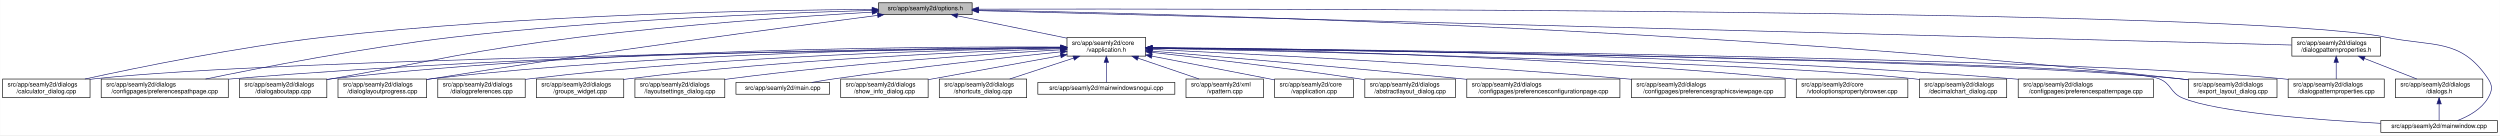
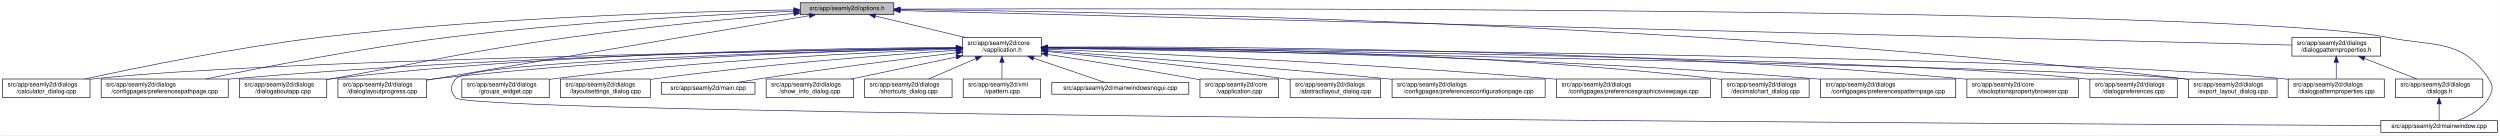
- <svg xmlns="http://www.w3.org/2000/svg" xmlns:xlink="http://www.w3.org/1999/xlink" width="4033pt" height="218pt" viewBox="0.00 0.00 4032.50 218.00">
+ <svg xmlns="http://www.w3.org/2000/svg" xmlns:xlink="http://www.w3.org/1999/xlink" width="4034pt" height="218pt" viewBox="0.00 0.00 4033.50 218.00">
  <g id="graph0" class="graph" transform="scale(1 1) rotate(0) translate(4 214)">
-     <polygon fill="white" stroke="transparent" points="-4,4 -4,-214 4028.5,-214 4028.5,4 -4,4" />
+     <polygon fill="white" stroke="transparent" points="-4,4 -4,-214 4029.5,-214 4029.5,4 -4,4" />
    <g id="node1" class="node">
      <g id="a_node1">
        <a xlink:title=" ">
-           <polygon fill="#bfbfbf" stroke="black" points="1413,-190.5 1413,-209.5 1564,-209.5 1564,-190.5 1413,-190.5" />
-           <text text-anchor="middle" x="1488.5" y="-197.5" font-family="Helvetica,sans-Serif" font-size="10.00">src/app/seamly2d/options.h</text>
+           <polygon fill="#bfbfbf" stroke="black" points="1287,-190.5 1287,-209.5 1438,-209.5 1438,-190.5 1287,-190.5" />
+           <text text-anchor="middle" x="1362.5" y="-197.5" font-family="Helvetica,sans-Serif" font-size="10.00">src/app/seamly2d/options.h</text>
        </a>
      </g>
    </g>
    <g id="node2" class="node">
      <g id="a_node2">
        <a xlink:href="../../d9/d02/vapplication_8h.html" target="_top" xlink:title=" ">
-           <polygon fill="white" stroke="black" points="1717,-123.5 1717,-153.5 1844,-153.5 1844,-123.5 1717,-123.5" />
-           <text text-anchor="start" x="1725" y="-141.5" font-family="Helvetica,sans-Serif" font-size="10.00">src/app/seamly2d/core</text>
-           <text text-anchor="middle" x="1780.5" y="-130.5" font-family="Helvetica,sans-Serif" font-size="10.00">/vapplication.h</text>
+           <polygon fill="white" stroke="black" points="1549,-123.5 1549,-153.5 1676,-153.5 1676,-123.5 1549,-123.5" />
+           <text text-anchor="start" x="1557" y="-141.5" font-family="Helvetica,sans-Serif" font-size="10.00">src/app/seamly2d/core</text>
+           <text text-anchor="middle" x="1612.5" y="-130.5" font-family="Helvetica,sans-Serif" font-size="10.00">/vapplication.h</text>
        </a>
      </g>
    </g>
    <g id="edge1" class="edge">
-       <path fill="none" stroke="midnightblue" d="M1540.16,-188.47C1589.51,-178.42 1664,-163.24 1716.96,-152.45" />
-       <polygon fill="midnightblue" stroke="midnightblue" points="1539.44,-185.05 1530.34,-190.48 1540.83,-191.91 1539.44,-185.05" />
+       <path fill="none" stroke="midnightblue" d="M1408.27,-188.11C1449.11,-178.39 1509.16,-164.1 1553.58,-153.52" />
+       <polygon fill="midnightblue" stroke="midnightblue" points="1407.24,-184.75 1398.32,-190.48 1408.86,-191.56 1407.24,-184.75" />
    </g>
    <g id="node5" class="node">
      <g id="a_node5">
        <a xlink:href="../../d7/dfa/calculator__dialog_8cpp.html" target="_top" xlink:title=" ">
          <polygon fill="white" stroke="black" points="0,-56.5 0,-86.5 141,-86.5 141,-56.5 0,-56.5" />
          <text text-anchor="start" x="8" y="-74.5" font-family="Helvetica,sans-Serif" font-size="10.00">src/app/seamly2d/dialogs</text>
          <text text-anchor="middle" x="70.5" y="-63.5" font-family="Helvetica,sans-Serif" font-size="10.00">/calculator_dialog.cpp</text>
        </a>
      </g>
    </g>
    <g id="edge24" class="edge">
-       <path fill="none" stroke="midnightblue" d="M1402.65,-198.85C1233.1,-197.71 843.53,-190.88 518.5,-154 379.66,-138.25 218.98,-105.4 132.8,-86.57" />
-       <polygon fill="midnightblue" stroke="midnightblue" points="1402.74,-202.35 1412.76,-198.91 1402.79,-195.35 1402.74,-202.35" />
+       <path fill="none" stroke="midnightblue" d="M1276.48,-198.08C1122.95,-195.63 791.81,-186.67 514.5,-154 377.13,-137.81 218.12,-105.21 132.62,-86.52" />
+       <polygon fill="midnightblue" stroke="midnightblue" points="1276.73,-201.59 1286.78,-198.24 1276.84,-194.59 1276.73,-201.59" />
    </g>
    <g id="node7" class="node">
      <g id="a_node7">
        <a xlink:href="../../dc/d20/preferencespathpage_8cpp.html" target="_top" xlink:title=" ">
          <polygon fill="white" stroke="black" points="159,-56.5 159,-86.5 364,-86.5 364,-56.5 159,-56.5" />
          <text text-anchor="start" x="167" y="-74.5" font-family="Helvetica,sans-Serif" font-size="10.00">src/app/seamly2d/dialogs</text>
          <text text-anchor="middle" x="261.5" y="-63.5" font-family="Helvetica,sans-Serif" font-size="10.00">/configpages/preferencespathpage.cpp</text>
        </a>
      </g>
    </g>
    <g id="edge25" class="edge">
-       <path fill="none" stroke="midnightblue" d="M1402.47,-197.13C1261.03,-193.33 970.65,-182.51 726.5,-154 583.22,-137.27 417.17,-105.02 327.37,-86.5" />
-       <polygon fill="midnightblue" stroke="midnightblue" points="1402.72,-200.64 1412.81,-197.4 1402.91,-193.64 1402.72,-200.64" />
+       <path fill="none" stroke="midnightblue" d="M1276.5,-195.86C1153.06,-190.71 918.69,-178.47 720.5,-154 579.73,-136.62 416.59,-104.84 327.68,-86.52" />
+       <polygon fill="midnightblue" stroke="midnightblue" points="1276.51,-199.37 1286.64,-196.28 1276.8,-192.37 1276.51,-199.37" />
    </g>
    <g id="node12" class="node">
      <g id="a_node12">
        <a xlink:href="../../dd/d64/dialogaboutapp_8cpp.html" target="_top" xlink:title=" ">
          <polygon fill="white" stroke="black" points="382,-56.5 382,-86.5 523,-86.5 523,-56.5 382,-56.5" />
          <text text-anchor="start" x="390" y="-74.5" font-family="Helvetica,sans-Serif" font-size="10.00">src/app/seamly2d/dialogs</text>
          <text text-anchor="middle" x="452.5" y="-63.5" font-family="Helvetica,sans-Serif" font-size="10.00">/dialogaboutapp.cpp</text>
        </a>
      </g>
    </g>
    <g id="edge26" class="edge">
-       <path fill="none" stroke="midnightblue" d="M1402.75,-194.41C1292.84,-187.99 1096.51,-174.74 929.5,-154 751.49,-131.89 708.16,-118.08 531.5,-87 528.75,-86.52 525.95,-86.02 523.13,-85.52" />
-       <polygon fill="midnightblue" stroke="midnightblue" points="1402.61,-197.9 1412.79,-194.99 1403.01,-190.92 1402.61,-197.9" />
+       <path fill="none" stroke="midnightblue" d="M1276.79,-192.19C1186.84,-184.61 1041.41,-171.15 916.5,-154 744.43,-130.38 702.47,-117.57 531.5,-87 528.75,-86.51 525.96,-86.01 523.13,-85.5" />
+       <polygon fill="midnightblue" stroke="midnightblue" points="1276.68,-195.69 1286.94,-193.04 1277.27,-188.72 1276.68,-195.69" />
    </g>
    <g id="node13" class="node">
      <g id="a_node13">
        <a xlink:href="../../d6/d89/dialoglayoutprogress_8cpp.html" target="_top" xlink:title=" ">
          <polygon fill="white" stroke="black" points="541,-56.5 541,-86.5 684,-86.5 684,-56.5 541,-56.5" />
          <text text-anchor="start" x="549" y="-74.5" font-family="Helvetica,sans-Serif" font-size="10.00">src/app/seamly2d/dialogs</text>
          <text text-anchor="middle" x="612.5" y="-63.5" font-family="Helvetica,sans-Serif" font-size="10.00">/dialoglayoutprogress.cpp</text>
        </a>
      </g>
    </g>
    <g id="edge27" class="edge">
-       <path fill="none" stroke="midnightblue" d="M1411.6,-189.21C1269.37,-170.87 955.72,-129.36 692.5,-87 689.71,-86.55 686.87,-86.08 684.01,-85.6" />
-       <polygon fill="midnightblue" stroke="midnightblue" points="1411.17,-192.68 1421.54,-190.49 1412.07,-185.74 1411.17,-192.68" />
-     </g>
-     <g id="node17" class="node">
-       <g id="a_node17">
+       <path fill="none" stroke="midnightblue" d="M1301.91,-188.78C1164.79,-165.65 831.2,-109.39 684.14,-84.58" />
+       <polygon fill="midnightblue" stroke="midnightblue" points="1301.39,-192.24 1311.83,-190.45 1302.55,-185.34 1301.39,-192.24" />
+     </g>
+     <g id="node16" class="node">
+       <g id="a_node16">
        <a xlink:href="../../dd/d54/export__layout__dialog_8cpp.html" target="_top" xlink:title=" ">
-           <polygon fill="white" stroke="black" points="3526,-56.5 3526,-86.5 3669,-86.5 3669,-56.5 3526,-56.5" />
-           <text text-anchor="start" x="3534" y="-74.5" font-family="Helvetica,sans-Serif" font-size="10.00">src/app/seamly2d/dialogs</text>
-           <text text-anchor="middle" x="3597.5" y="-63.5" font-family="Helvetica,sans-Serif" font-size="10.00">/export_layout_dialog.cpp</text>
+           <polygon fill="white" stroke="black" points="3527,-56.5 3527,-86.5 3670,-86.5 3670,-56.5 3527,-56.5" />
+           <text text-anchor="start" x="3535" y="-74.5" font-family="Helvetica,sans-Serif" font-size="10.00">src/app/seamly2d/dialogs</text>
+           <text text-anchor="middle" x="3598.5" y="-63.5" font-family="Helvetica,sans-Serif" font-size="10.00">/export_layout_dialog.cpp</text>
        </a>
      </g>
    </g>
    <g id="edge32" class="edge">
-       <path fill="none" stroke="midnightblue" d="M1574.14,-197.68C1853.59,-192.64 2763.89,-170.46 3511.5,-87 3516.16,-86.48 3520.96,-85.87 3525.79,-85.21" />
-       <polygon fill="midnightblue" stroke="midnightblue" points="1574.01,-194.18 1564.07,-197.86 1574.13,-201.18 1574.01,-194.18" />
-     </g>
-     <g id="node23" class="node">
-       <g id="a_node23">
+       <path fill="none" stroke="midnightblue" d="M1448.29,-198.46C1739.59,-195.8 2717.3,-180.04 3518.5,-87 3521.16,-86.69 3523.87,-86.35 3526.61,-85.98" />
+       <polygon fill="midnightblue" stroke="midnightblue" points="1448.19,-194.96 1438.22,-198.55 1448.25,-201.96 1448.19,-194.96" />
+     </g>
+     <g id="node24" class="node">
+       <g id="a_node24">
        <a xlink:href="../../d8/dd9/mainwindow_8cpp.html" target="_top" xlink:title=" ">
-           <polygon fill="white" stroke="black" points="3836.5,-0.5 3836.5,-19.5 4024.5,-19.5 4024.5,-0.5 3836.5,-0.5" />
-           <text text-anchor="middle" x="3930.5" y="-7.5" font-family="Helvetica,sans-Serif" font-size="10.00">src/app/seamly2d/mainwindow.cpp</text>
+           <polygon fill="white" stroke="black" points="3837.5,-0.5 3837.5,-19.5 4025.5,-19.5 4025.5,-0.5 3837.5,-0.5" />
+           <text text-anchor="middle" x="3931.5" y="-7.5" font-family="Helvetica,sans-Serif" font-size="10.00">src/app/seamly2d/mainwindow.cpp</text>
        </a>
      </g>
    </g>
    <g id="edge33" class="edge">
-       <path fill="none" stroke="midnightblue" d="M1574.49,-199.22C1971.7,-199.97 3619.2,-200.24 3844.5,-154 3922.03,-138.09 3965.3,-152.66 4009.5,-87 4017.19,-75.57 4016.42,-67.91 4009.5,-56 3998.95,-37.85 3978.04,-26.41 3960.38,-19.61" />
-       <polygon fill="midnightblue" stroke="midnightblue" points="1574.23,-195.72 1564.22,-199.2 1574.21,-202.72 1574.23,-195.72" />
+       <path fill="none" stroke="midnightblue" d="M1448.11,-199.31C1857.76,-200.53 3607.97,-202.83 3846.5,-154 3924.04,-138.13 3967.3,-152.66 4011.5,-87 4019.19,-75.57 4018.46,-67.89 4011.5,-56 4000.8,-37.71 3979.63,-26.27 3961.75,-19.51" />
+       <polygon fill="midnightblue" stroke="midnightblue" points="1448.11,-195.81 1438.1,-199.28 1448.09,-202.81 1448.11,-195.81" />
    </g>
    <g id="node25" class="node">
      <g id="a_node25">
        <a xlink:href="../../d5/d4e/dialogpatternproperties_8h.html" target="_top" xlink:title=" ">
-           <polygon fill="white" stroke="black" points="3693,-123.5 3693,-153.5 3836,-153.5 3836,-123.5 3693,-123.5" />
-           <text text-anchor="start" x="3701" y="-141.5" font-family="Helvetica,sans-Serif" font-size="10.00">src/app/seamly2d/dialogs</text>
-           <text text-anchor="middle" x="3764.5" y="-130.5" font-family="Helvetica,sans-Serif" font-size="10.00">/dialogpatternproperties.h</text>
+           <polygon fill="white" stroke="black" points="3694,-123.5 3694,-153.5 3837,-153.5 3837,-123.5 3694,-123.5" />
+           <text text-anchor="start" x="3702" y="-141.5" font-family="Helvetica,sans-Serif" font-size="10.00">src/app/seamly2d/dialogs</text>
+           <text text-anchor="middle" x="3765.5" y="-130.5" font-family="Helvetica,sans-Serif" font-size="10.00">/dialogpatternproperties.h</text>
        </a>
      </g>
    </g>
    <g id="edge28" class="edge">
-       <path fill="none" stroke="midnightblue" d="M1574.46,-196.75C1939.35,-187.21 3356.77,-150.16 3692.78,-141.37" />
-       <polygon fill="midnightblue" stroke="midnightblue" points="1574.13,-193.26 1564.23,-197.02 1574.31,-200.26 1574.13,-193.26" />
+       <path fill="none" stroke="midnightblue" d="M1448.11,-196.88C1826.5,-187.51 3345.47,-149.9 3693.99,-141.27" />
+       <polygon fill="midnightblue" stroke="midnightblue" points="1447.96,-193.38 1438.05,-197.13 1448.13,-200.38 1447.96,-193.38" />
    </g>
    <g id="node3" class="node">
      <g id="a_node3">
        <a xlink:href="../../d3/dd8/vapplication_8cpp.html" target="_top" xlink:title=" ">
-           <polygon fill="white" stroke="black" points="2052,-56.5 2052,-86.5 2179,-86.5 2179,-56.5 2052,-56.5" />
-           <text text-anchor="start" x="2060" y="-74.5" font-family="Helvetica,sans-Serif" font-size="10.00">src/app/seamly2d/core</text>
-           <text text-anchor="middle" x="2115.5" y="-63.5" font-family="Helvetica,sans-Serif" font-size="10.00">/vapplication.cpp</text>
+           <polygon fill="white" stroke="black" points="1932,-56.5 1932,-86.5 2059,-86.5 2059,-56.5 1932,-56.5" />
+           <text text-anchor="start" x="1940" y="-74.5" font-family="Helvetica,sans-Serif" font-size="10.00">src/app/seamly2d/core</text>
+           <text text-anchor="middle" x="1995.5" y="-63.5" font-family="Helvetica,sans-Serif" font-size="10.00">/vapplication.cpp</text>
        </a>
      </g>
    </g>
    <g id="edge2" class="edge">
-       <path fill="none" stroke="midnightblue" d="M1853.95,-123.46C1906.49,-113.39 1978.86,-99.45 2042.5,-87 2045.54,-86.4 2048.66,-85.79 2051.8,-85.17" />
-       <polygon fill="midnightblue" stroke="midnightblue" points="1853.21,-120.04 1844.05,-125.36 1854.53,-126.91 1853.21,-120.04" />
+       <path fill="none" stroke="midnightblue" d="M1686.36,-126.2C1749.24,-116.41 1841.93,-101.56 1922.5,-87 1925.55,-86.45 1928.67,-85.87 1931.82,-85.28" />
+       <polygon fill="midnightblue" stroke="midnightblue" points="1685.48,-122.8 1676.14,-127.79 1686.56,-129.72 1685.48,-122.8" />
    </g>
    <g id="node4" class="node">
      <g id="a_node4">
        <a xlink:href="../../dd/db4/abstractlayout__dialog_8cpp.html" target="_top" xlink:title=" ">
-           <polygon fill="white" stroke="black" points="2197.5,-56.5 2197.5,-86.5 2343.5,-86.5 2343.5,-56.5 2197.5,-56.5" />
-           <text text-anchor="start" x="2205.5" y="-74.5" font-family="Helvetica,sans-Serif" font-size="10.00">src/app/seamly2d/dialogs</text>
-           <text text-anchor="middle" x="2270.5" y="-63.5" font-family="Helvetica,sans-Serif" font-size="10.00">/abstractlayout_dialog.cpp</text>
+           <polygon fill="white" stroke="black" points="2077.5,-56.5 2077.5,-86.5 2223.5,-86.5 2223.5,-56.5 2077.5,-56.5" />
+           <text text-anchor="start" x="2085.5" y="-74.5" font-family="Helvetica,sans-Serif" font-size="10.00">src/app/seamly2d/dialogs</text>
+           <text text-anchor="middle" x="2150.5" y="-63.5" font-family="Helvetica,sans-Serif" font-size="10.00">/abstractlayout_dialog.cpp</text>
        </a>
      </g>
    </g>
    <g id="edge3" class="edge">
-       <path fill="none" stroke="midnightblue" d="M1854.26,-129.46C1935.91,-120.3 2071.34,-104.34 2187.5,-87 2190.68,-86.52 2193.93,-86.02 2197.21,-85.51" />
-       <polygon fill="midnightblue" stroke="midnightblue" points="1853.63,-126.01 1844.08,-130.6 1854.41,-132.96 1853.63,-126.01" />
+       <path fill="none" stroke="midnightblue" d="M1686.46,-130.72C1776.63,-122.13 1933.59,-106.11 2067.5,-87 2070.69,-86.55 2073.94,-86.06 2077.22,-85.56" />
+       <polygon fill="midnightblue" stroke="midnightblue" points="1685.96,-127.25 1676.33,-131.68 1686.62,-134.22 1685.96,-127.25" />
    </g>
    <g id="edge4" class="edge">
-       <path fill="none" stroke="midnightblue" d="M1706.29,-136.69C1429.5,-133.43 457.52,-119.85 149.5,-87 146.73,-86.7 143.9,-86.37 141.06,-85.99" />
-       <polygon fill="midnightblue" stroke="midnightblue" points="1706.58,-140.19 1716.62,-136.81 1706.66,-133.19 1706.58,-140.19" />
+       <path fill="none" stroke="midnightblue" d="M1538.67,-136.39C1281.1,-132.29 423.14,-116.67 149.5,-87 146.73,-86.7 143.91,-86.36 141.06,-85.98" />
+       <polygon fill="midnightblue" stroke="midnightblue" points="1538.62,-139.89 1548.67,-136.55 1538.73,-132.89 1538.62,-139.89" />
    </g>
    <g id="node6" class="node">
      <g id="a_node6">
        <a xlink:href="../../d2/d2d/preferencesconfigurationpage_8cpp.html" target="_top" xlink:title=" ">
-           <polygon fill="white" stroke="black" points="2362,-56.5 2362,-86.5 2609,-86.5 2609,-56.5 2362,-56.5" />
-           <text text-anchor="start" x="2370" y="-74.5" font-family="Helvetica,sans-Serif" font-size="10.00">src/app/seamly2d/dialogs</text>
-           <text text-anchor="middle" x="2485.5" y="-63.5" font-family="Helvetica,sans-Serif" font-size="10.00">/configpages/preferencesconfigurationpage.cpp</text>
+           <polygon fill="white" stroke="black" points="2242,-56.5 2242,-86.5 2489,-86.5 2489,-56.5 2242,-56.5" />
+           <text text-anchor="start" x="2250" y="-74.5" font-family="Helvetica,sans-Serif" font-size="10.00">src/app/seamly2d/dialogs</text>
+           <text text-anchor="middle" x="2365.5" y="-63.5" font-family="Helvetica,sans-Serif" font-size="10.00">/configpages/preferencesconfigurationpage.cpp</text>
        </a>
      </g>
    </g>
    <g id="edge5" class="edge">
-       <path fill="none" stroke="midnightblue" d="M1854.25,-131.48C1963.24,-122.46 2173.74,-104.63 2352.5,-87 2355.62,-86.69 2358.78,-86.38 2361.97,-86.05" />
-       <polygon fill="midnightblue" stroke="midnightblue" points="1853.7,-128.01 1844.02,-132.32 1854.28,-134.99 1853.7,-128.01" />
+       <path fill="none" stroke="midnightblue" d="M1686.58,-132.12C1802.92,-123.53 2035.52,-105.76 2232.5,-87 2235.62,-86.7 2238.78,-86.4 2241.97,-86.08" />
+       <polygon fill="midnightblue" stroke="midnightblue" points="1686.08,-128.65 1676.37,-132.88 1686.6,-135.63 1686.08,-128.65" />
    </g>
    <g id="edge6" class="edge">
-       <path fill="none" stroke="midnightblue" d="M1706.61,-137.3C1497.14,-136.19 881.6,-129.29 372.5,-87 369.79,-86.77 367.04,-86.53 364.27,-86.27" />
-       <polygon fill="midnightblue" stroke="midnightblue" points="1706.86,-140.8 1716.87,-137.35 1706.89,-133.8 1706.86,-140.8" />
+       <path fill="none" stroke="midnightblue" d="M1538.54,-136.79C1346.06,-134.43 813.85,-124.74 372.5,-87 369.79,-86.77 367.04,-86.52 364.27,-86.25" />
+       <polygon fill="midnightblue" stroke="midnightblue" points="1538.77,-140.29 1548.81,-136.91 1538.86,-133.29 1538.77,-140.29" />
    </g>
    <g id="node8" class="node">
      <g id="a_node8">
        <a xlink:href="../../d9/d70/preferencesgraphicsviewpage_8cpp.html" target="_top" xlink:title=" ">
-           <polygon fill="white" stroke="black" points="2627.5,-56.5 2627.5,-86.5 2875.5,-86.5 2875.5,-56.5 2627.5,-56.5" />
-           <text text-anchor="start" x="2635.5" y="-74.5" font-family="Helvetica,sans-Serif" font-size="10.00">src/app/seamly2d/dialogs</text>
-           <text text-anchor="middle" x="2751.5" y="-63.5" font-family="Helvetica,sans-Serif" font-size="10.00">/configpages/preferencesgraphicsviewpage.cpp</text>
+           <polygon fill="white" stroke="black" points="2507.5,-56.5 2507.5,-86.5 2755.5,-86.5 2755.5,-56.5 2507.5,-56.5" />
+           <text text-anchor="start" x="2515.5" y="-74.5" font-family="Helvetica,sans-Serif" font-size="10.00">src/app/seamly2d/dialogs</text>
+           <text text-anchor="middle" x="2631.5" y="-63.5" font-family="Helvetica,sans-Serif" font-size="10.00">/configpages/preferencesgraphicsviewpage.cpp</text>
        </a>
      </g>
    </g>
    <g id="edge7" class="edge">
-       <path fill="none" stroke="midnightblue" d="M1854.27,-134.23C2000.2,-127.5 2335.94,-110.71 2617.5,-87 2620.76,-86.73 2624.07,-86.44 2627.41,-86.14" />
-       <polygon fill="midnightblue" stroke="midnightblue" points="1853.93,-130.74 1844.1,-134.7 1854.25,-137.73 1853.93,-130.74" />
+       <path fill="none" stroke="midnightblue" d="M1686.31,-134.56C1838.28,-128.22 2197.08,-111.81 2497.5,-87 2500.76,-86.73 2504.07,-86.45 2507.41,-86.15" />
+       <polygon fill="midnightblue" stroke="midnightblue" points="1686.01,-131.07 1676.16,-134.98 1686.3,-138.06 1686.01,-131.07" />
    </g>
    <g id="node9" class="node">
      <g id="a_node9">
-         <a xlink:href="../../d2/d00/vtooloptionspropertybrowser_8cpp.html" target="_top" xlink:title=" ">
-           <polygon fill="white" stroke="black" points="2893.5,-56.5 2893.5,-86.5 3073.5,-86.5 3073.5,-56.5 2893.5,-56.5" />
-           <text text-anchor="start" x="2901.5" y="-74.5" font-family="Helvetica,sans-Serif" font-size="10.00">src/app/seamly2d/core</text>
-           <text text-anchor="middle" x="2983.5" y="-63.5" font-family="Helvetica,sans-Serif" font-size="10.00">/vtooloptionspropertybrowser.cpp</text>
+         <a xlink:href="../../dd/dc2/decimalchart__dialog_8cpp.html" target="_top" xlink:title=" ">
+           <polygon fill="white" stroke="black" points="2774,-56.5 2774,-86.5 2915,-86.5 2915,-56.5 2774,-56.5" />
+           <text text-anchor="start" x="2782" y="-74.5" font-family="Helvetica,sans-Serif" font-size="10.00">src/app/seamly2d/dialogs</text>
+           <text text-anchor="middle" x="2844.5" y="-63.5" font-family="Helvetica,sans-Serif" font-size="10.00">/decimalchart_dialog.cpp</text>
        </a>
      </g>
    </g>
    <g id="edge8" class="edge">
-       <path fill="none" stroke="midnightblue" d="M1854.14,-136.67C2031.76,-134.1 2497.61,-124.09 2884.5,-87 2887.44,-86.72 2890.43,-86.41 2893.44,-86.08" />
-       <polygon fill="midnightblue" stroke="midnightblue" points="1854.08,-133.17 1844.13,-136.81 1854.18,-140.17 1854.08,-133.17" />
+       <path fill="none" stroke="midnightblue" d="M1686.16,-137.72C1869.18,-137.53 2359.1,-132.41 2764.5,-87 2767.59,-86.65 2770.73,-86.26 2773.91,-85.83" />
+       <polygon fill="midnightblue" stroke="midnightblue" points="1686.11,-134.22 1676.11,-137.73 1686.11,-141.22 1686.11,-134.22" />
    </g>
    <g id="node10" class="node">
      <g id="a_node10">
-         <a xlink:href="../../dd/dc2/decimalchart__dialog_8cpp.html" target="_top" xlink:title=" ">
-           <polygon fill="white" stroke="black" points="3092,-56.5 3092,-86.5 3233,-86.5 3233,-56.5 3092,-56.5" />
-           <text text-anchor="start" x="3100" y="-74.5" font-family="Helvetica,sans-Serif" font-size="10.00">src/app/seamly2d/dialogs</text>
-           <text text-anchor="middle" x="3162.5" y="-63.5" font-family="Helvetica,sans-Serif" font-size="10.00">/decimalchart_dialog.cpp</text>
+         <a xlink:href="../../dc/d63/preferencespatternpage_8cpp.html" target="_top" xlink:title=" ">
+           <polygon fill="white" stroke="black" points="2933.5,-56.5 2933.5,-86.5 3151.5,-86.5 3151.5,-56.5 2933.5,-56.5" />
+           <text text-anchor="start" x="2941.5" y="-74.5" font-family="Helvetica,sans-Serif" font-size="10.00">src/app/seamly2d/dialogs</text>
+           <text text-anchor="middle" x="3042.5" y="-63.5" font-family="Helvetica,sans-Serif" font-size="10.00">/configpages/preferencespatternpage.cpp</text>
        </a>
      </g>
    </g>
    <g id="edge9" class="edge">
-       <path fill="none" stroke="midnightblue" d="M1854.48,-136C2093.25,-130.94 2841.81,-113.35 3082.5,-87 3085.59,-86.66 3088.73,-86.28 3091.91,-85.85" />
-       <polygon fill="midnightblue" stroke="midnightblue" points="1854.1,-132.51 1844.17,-136.22 1854.25,-139.51 1854.1,-132.51" />
+       <path fill="none" stroke="midnightblue" d="M1686.12,-136.8C1885.61,-134.43 2453.18,-124.65 2923.5,-87 2926.72,-86.74 2929.98,-86.46 2933.27,-86.17" />
+       <polygon fill="midnightblue" stroke="midnightblue" points="1686.01,-133.3 1676.05,-136.91 1686.09,-140.3 1686.01,-133.3" />
    </g>
    <g id="node11" class="node">
      <g id="a_node11">
-         <a xlink:href="../../dc/d63/preferencespatternpage_8cpp.html" target="_top" xlink:title=" ">
-           <polygon fill="white" stroke="black" points="3251.5,-56.5 3251.5,-86.5 3469.5,-86.5 3469.5,-56.5 3251.5,-56.5" />
-           <text text-anchor="start" x="3259.5" y="-74.5" font-family="Helvetica,sans-Serif" font-size="10.00">src/app/seamly2d/dialogs</text>
-           <text text-anchor="middle" x="3360.5" y="-63.5" font-family="Helvetica,sans-Serif" font-size="10.00">/configpages/preferencespatternpage.cpp</text>
+         <a xlink:href="../../d2/d00/vtooloptionspropertybrowser_8cpp.html" target="_top" xlink:title=" ">
+           <polygon fill="white" stroke="black" points="3169.5,-56.5 3169.5,-86.5 3349.5,-86.5 3349.5,-56.5 3169.5,-56.5" />
+           <text text-anchor="start" x="3177.5" y="-74.5" font-family="Helvetica,sans-Serif" font-size="10.00">src/app/seamly2d/core</text>
+           <text text-anchor="middle" x="3259.5" y="-63.5" font-family="Helvetica,sans-Serif" font-size="10.00">/vtooloptionspropertybrowser.cpp</text>
        </a>
      </g>
    </g>
    <g id="edge10" class="edge">
-       <path fill="none" stroke="midnightblue" d="M1854.54,-137.21C2069.31,-135.87 2710.92,-128.42 3241.5,-87 3244.72,-86.75 3247.98,-86.48 3251.27,-86.18" />
-       <polygon fill="midnightblue" stroke="midnightblue" points="1854.32,-133.71 1844.34,-137.27 1854.36,-140.71 1854.32,-133.71" />
+       <path fill="none" stroke="midnightblue" d="M1686.32,-138.04C1909.25,-139.04 2594.98,-137.48 3160.5,-87 3163.44,-86.74 3166.43,-86.45 3169.44,-86.13" />
+       <polygon fill="midnightblue" stroke="midnightblue" points="1686.08,-134.54 1676.06,-137.99 1686.04,-141.54 1686.08,-134.54" />
    </g>
    <g id="edge11" class="edge">
-       <path fill="none" stroke="midnightblue" d="M1706.85,-138.14C1513.5,-139.04 975.68,-136.49 531.5,-87 528.73,-86.69 525.91,-86.34 523.06,-85.96" />
-       <polygon fill="midnightblue" stroke="midnightblue" points="1706.92,-141.64 1716.9,-138.09 1706.88,-134.64 1706.92,-141.64" />
+       <path fill="none" stroke="midnightblue" d="M1538.76,-137.47C1363.51,-136.67 908.5,-130.2 531.5,-87 528.73,-86.68 525.91,-86.33 523.06,-85.94" />
+       <polygon fill="midnightblue" stroke="midnightblue" points="1538.89,-140.97 1548.9,-137.52 1538.92,-133.98 1538.89,-140.97" />
    </g>
    <g id="edge12" class="edge">
-       <path fill="none" stroke="midnightblue" d="M1706.61,-137.45C1530.48,-136.59 1072.22,-130.03 692.5,-87 689.84,-86.7 687.13,-86.36 684.39,-86" />
-       <polygon fill="midnightblue" stroke="midnightblue" points="1706.79,-140.95 1716.8,-137.49 1706.82,-133.95 1706.79,-140.95" />
+       <path fill="none" stroke="midnightblue" d="M1538.46,-136.21C1382.61,-132.89 1009.41,-121.69 698.5,-87 693.84,-86.48 689.04,-85.87 684.21,-85.21" />
+       <polygon fill="midnightblue" stroke="midnightblue" points="1538.79,-139.72 1548.86,-136.43 1538.93,-132.72 1538.79,-139.72" />
    </g>
    <g id="node14" class="node">
      <g id="a_node14">
-         <a xlink:href="../../d5/d18/dialogpatternproperties_8cpp.html" target="_top" xlink:title=" ">
-           <polygon fill="white" stroke="black" points="3687,-56.5 3687,-86.5 3842,-86.5 3842,-56.5 3687,-56.5" />
-           <text text-anchor="start" x="3695" y="-74.5" font-family="Helvetica,sans-Serif" font-size="10.00">src/app/seamly2d/dialogs</text>
-           <text text-anchor="middle" x="3764.5" y="-63.5" font-family="Helvetica,sans-Serif" font-size="10.00">/dialogpatternproperties.cpp</text>
+         <a xlink:href="../../d5/dc5/dialogpreferences_8cpp.html" target="_top" xlink:title=" ">
+           <polygon fill="white" stroke="black" points="3368,-56.5 3368,-86.5 3509,-86.5 3509,-56.5 3368,-56.5" />
+           <text text-anchor="start" x="3376" y="-74.5" font-family="Helvetica,sans-Serif" font-size="10.00">src/app/seamly2d/dialogs</text>
+           <text text-anchor="middle" x="3438.5" y="-63.5" font-family="Helvetica,sans-Serif" font-size="10.00">/dialogpreferences.cpp</text>
        </a>
      </g>
    </g>
    <g id="edge13" class="edge">
-       <path fill="none" stroke="midnightblue" d="M1854.34,-136.9C2158.33,-134.23 3314.13,-121.95 3677.5,-87 3680.55,-86.71 3683.65,-86.37 3686.78,-86" />
-       <polygon fill="midnightblue" stroke="midnightblue" points="1854.28,-133.4 1844.31,-136.99 1854.34,-140.4 1854.28,-133.4" />
+       <path fill="none" stroke="midnightblue" d="M1686.57,-136.84C1975.43,-134.05 3026.68,-121.67 3358.5,-87 3361.59,-86.68 3364.74,-86.3 3367.91,-85.89" />
+       <polygon fill="midnightblue" stroke="midnightblue" points="1686.18,-133.35 1676.21,-136.94 1686.24,-140.35 1686.18,-133.35" />
    </g>
    <g id="node15" class="node">
      <g id="a_node15">
-         <a xlink:href="../../d5/dc5/dialogpreferences_8cpp.html" target="_top" xlink:title=" ">
-           <polygon fill="white" stroke="black" points="702,-56.5 702,-86.5 843,-86.5 843,-56.5 702,-56.5" />
-           <text text-anchor="start" x="710" y="-74.5" font-family="Helvetica,sans-Serif" font-size="10.00">src/app/seamly2d/dialogs</text>
-           <text text-anchor="middle" x="772.5" y="-63.5" font-family="Helvetica,sans-Serif" font-size="10.00">/dialogpreferences.cpp</text>
+         <a xlink:href="../../d5/d18/dialogpatternproperties_8cpp.html" target="_top" xlink:title=" ">
+           <polygon fill="white" stroke="black" points="3688,-56.5 3688,-86.5 3843,-86.5 3843,-56.5 3688,-56.5" />
+           <text text-anchor="start" x="3696" y="-74.5" font-family="Helvetica,sans-Serif" font-size="10.00">src/app/seamly2d/dialogs</text>
+           <text text-anchor="middle" x="3765.5" y="-63.5" font-family="Helvetica,sans-Serif" font-size="10.00">/dialogpatternproperties.cpp</text>
        </a>
      </g>
    </g>
    <g id="edge14" class="edge">
-       <path fill="none" stroke="midnightblue" d="M1706.85,-136.67C1549.36,-134.21 1168.35,-124.54 851.5,-87 848.73,-86.67 845.91,-86.31 843.07,-85.91" />
-       <polygon fill="midnightblue" stroke="midnightblue" points="1706.85,-140.17 1716.9,-136.83 1706.96,-133.18 1706.85,-140.17" />
-     </g>
-     <g id="node16" class="node">
-       <g id="a_node16">
+       <path fill="none" stroke="midnightblue" d="M1686.22,-137.11C2006.74,-135.2 3280.84,-125.28 3679.5,-87 3682.21,-86.74 3684.97,-86.44 3687.75,-86.12" />
+       <polygon fill="midnightblue" stroke="midnightblue" points="1686.1,-133.61 1676.12,-137.17 1686.14,-140.61 1686.1,-133.61" />
+     </g>
+     <g id="edge15" class="edge">
+       <path fill="none" stroke="midnightblue" d="M1686.55,-136.21C2015.25,-130.38 3334.26,-106.02 3518.5,-87 3521.17,-86.72 3523.88,-86.41 3526.62,-86.06" />
+       <polygon fill="midnightblue" stroke="midnightblue" points="1686.13,-132.72 1676.19,-136.39 1686.25,-139.71 1686.13,-132.72" />
+     </g>
+     <g id="node17" class="node">
+       <g id="a_node17">
        <a xlink:href="../../db/d5c/groups__widget_8cpp.html" target="_top" xlink:title=" ">
-           <polygon fill="white" stroke="black" points="861,-56.5 861,-86.5 1002,-86.5 1002,-56.5 861,-56.5" />
-           <text text-anchor="start" x="869" y="-74.5" font-family="Helvetica,sans-Serif" font-size="10.00">src/app/seamly2d/dialogs</text>
-           <text text-anchor="middle" x="931.5" y="-63.5" font-family="Helvetica,sans-Serif" font-size="10.00">/groups_widget.cpp</text>
-         </a>
-       </g>
-     </g>
-     <g id="edge15" class="edge">
-       <path fill="none" stroke="midnightblue" d="M1706.47,-135.5C1568.92,-131.15 1264.78,-118.57 1010.5,-87 1007.73,-86.66 1004.91,-86.28 1002.07,-85.87" />
-       <polygon fill="midnightblue" stroke="midnightblue" points="1706.78,-139.01 1716.88,-135.82 1707,-132.02 1706.78,-139.01" />
+           <polygon fill="white" stroke="black" points="741,-56.5 741,-86.5 882,-86.5 882,-56.5 741,-56.5" />
+           <text text-anchor="start" x="749" y="-74.5" font-family="Helvetica,sans-Serif" font-size="10.00">src/app/seamly2d/dialogs</text>
+           <text text-anchor="middle" x="811.5" y="-63.5" font-family="Helvetica,sans-Serif" font-size="10.00">/groups_widget.cpp</text>
+         </a>
+       </g>
    </g>
    <g id="edge16" class="edge">
-       <path fill="none" stroke="midnightblue" d="M1854.4,-136.7C2141.42,-133.39 3182.51,-119.38 3511.5,-87 3516.17,-86.54 3520.97,-85.98 3525.8,-85.35" />
-       <polygon fill="midnightblue" stroke="midnightblue" points="1854.07,-133.21 1844.11,-136.82 1854.15,-140.21 1854.07,-133.21" />
+       <path fill="none" stroke="midnightblue" d="M1538.2,-135.04C1407.02,-130.09 1125.97,-116.75 890.5,-87 887.73,-86.65 884.92,-86.27 882.07,-85.86" />
+       <polygon fill="midnightblue" stroke="midnightblue" points="1538.4,-138.55 1548.52,-135.43 1538.66,-131.56 1538.4,-138.55" />
    </g>
    <g id="node18" class="node">
      <g id="a_node18">
        <a xlink:href="../../d0/dfa/layoutsettings__dialog_8cpp.html" target="_top" xlink:title=" ">
-           <polygon fill="white" stroke="black" points="1020,-56.5 1020,-86.5 1165,-86.5 1165,-56.5 1020,-56.5" />
-           <text text-anchor="start" x="1028" y="-74.5" font-family="Helvetica,sans-Serif" font-size="10.00">src/app/seamly2d/dialogs</text>
-           <text text-anchor="middle" x="1092.5" y="-63.5" font-family="Helvetica,sans-Serif" font-size="10.00">/layoutsettings_dialog.cpp</text>
+           <polygon fill="white" stroke="black" points="900,-56.5 900,-86.5 1045,-86.5 1045,-56.5 900,-56.5" />
+           <text text-anchor="start" x="908" y="-74.5" font-family="Helvetica,sans-Serif" font-size="10.00">src/app/seamly2d/dialogs</text>
+           <text text-anchor="middle" x="972.5" y="-63.5" font-family="Helvetica,sans-Serif" font-size="10.00">/layoutsettings_dialog.cpp</text>
        </a>
      </g>
    </g>
    <g id="edge17" class="edge">
-       <path fill="none" stroke="midnightblue" d="M1706.89,-133.62C1592.45,-127.08 1365.1,-112.06 1173.5,-87 1170.81,-86.65 1168.07,-86.27 1165.31,-85.87" />
-       <polygon fill="midnightblue" stroke="midnightblue" points="1706.75,-137.12 1716.94,-134.19 1707.15,-130.13 1706.75,-137.12" />
+       <path fill="none" stroke="midnightblue" d="M1538.52,-132.88C1431.29,-125.71 1226.58,-110.26 1053.5,-87 1050.81,-86.64 1048.07,-86.25 1045.31,-85.84" />
+       <polygon fill="midnightblue" stroke="midnightblue" points="1538.37,-136.37 1548.58,-133.54 1538.84,-129.39 1538.37,-136.37" />
    </g>
    <g id="node19" class="node">
      <g id="a_node19">
        <a xlink:href="../../dc/d14/app_2seamly2d_2main_8cpp.html" target="_top" xlink:title=" ">
-           <polygon fill="white" stroke="black" points="1183,-62 1183,-81 1334,-81 1334,-62 1183,-62" />
-           <text text-anchor="middle" x="1258.5" y="-69" font-family="Helvetica,sans-Serif" font-size="10.00">src/app/seamly2d/main.cpp</text>
+           <polygon fill="white" stroke="black" points="1063,-62 1063,-81 1214,-81 1214,-62 1063,-62" />
+           <text text-anchor="middle" x="1138.5" y="-69" font-family="Helvetica,sans-Serif" font-size="10.00">src/app/seamly2d/main.cpp</text>
        </a>
      </g>
    </g>
    <g id="edge18" class="edge">
-       <path fill="none" stroke="midnightblue" d="M1706.83,-130.28C1619.66,-121.45 1470.22,-105.37 1342.5,-87 1330.34,-85.25 1317.24,-83.11 1305.08,-81.02" />
-       <polygon fill="midnightblue" stroke="midnightblue" points="1706.59,-133.77 1716.89,-131.3 1707.29,-126.81 1706.59,-133.77" />
+       <path fill="none" stroke="midnightblue" d="M1538.61,-128.87C1460.08,-119.48 1332.33,-103.58 1222.5,-87 1210.65,-85.21 1197.89,-83.1 1185.98,-81.05" />
+       <polygon fill="midnightblue" stroke="midnightblue" points="1538.54,-132.39 1548.89,-130.1 1539.37,-125.44 1538.54,-132.39" />
    </g>
    <g id="node20" class="node">
      <g id="a_node20">
        <a xlink:href="../../d2/df4/show__info__dialog_8cpp.html" target="_top" xlink:title=" ">
-           <polygon fill="white" stroke="black" points="1352,-56.5 1352,-86.5 1493,-86.5 1493,-56.5 1352,-56.5" />
-           <text text-anchor="start" x="1360" y="-74.5" font-family="Helvetica,sans-Serif" font-size="10.00">src/app/seamly2d/dialogs</text>
-           <text text-anchor="middle" x="1422.5" y="-63.5" font-family="Helvetica,sans-Serif" font-size="10.00">/show_info_dialog.cpp</text>
+           <polygon fill="white" stroke="black" points="1232,-56.5 1232,-86.5 1373,-86.5 1373,-56.5 1232,-56.5" />
+           <text text-anchor="start" x="1240" y="-74.5" font-family="Helvetica,sans-Serif" font-size="10.00">src/app/seamly2d/dialogs</text>
+           <text text-anchor="middle" x="1302.5" y="-63.5" font-family="Helvetica,sans-Serif" font-size="10.00">/show_info_dialog.cpp</text>
        </a>
      </g>
    </g>
    <g id="edge19" class="edge">
-       <path fill="none" stroke="midnightblue" d="M1706.9,-124.23C1650.64,-114.07 1571.17,-99.7 1501.5,-87 1498.76,-86.5 1495.96,-85.99 1493.13,-85.47" />
-       <polygon fill="midnightblue" stroke="midnightblue" points="1706.31,-127.68 1716.78,-126.01 1707.56,-120.79 1706.31,-127.68" />
+       <path fill="none" stroke="midnightblue" d="M1538.6,-122C1487.22,-111.23 1419.29,-96.99 1369.49,-86.55" />
+       <polygon fill="midnightblue" stroke="midnightblue" points="1538.14,-125.48 1548.64,-124.11 1539.57,-118.63 1538.14,-125.48" />
    </g>
    <g id="node21" class="node">
      <g id="a_node21">
        <a xlink:href="../../dd/d84/shortcuts__dialog_8cpp.html" target="_top" xlink:title=" ">
-           <polygon fill="white" stroke="black" points="1511,-56.5 1511,-86.5 1652,-86.5 1652,-56.5 1511,-56.5" />
-           <text text-anchor="start" x="1519" y="-74.5" font-family="Helvetica,sans-Serif" font-size="10.00">src/app/seamly2d/dialogs</text>
-           <text text-anchor="middle" x="1581.5" y="-63.5" font-family="Helvetica,sans-Serif" font-size="10.00">/shortcuts_dialog.cpp</text>
+           <polygon fill="white" stroke="black" points="1391,-56.5 1391,-86.5 1532,-86.5 1532,-56.5 1391,-56.5" />
+           <text text-anchor="start" x="1399" y="-74.5" font-family="Helvetica,sans-Serif" font-size="10.00">src/app/seamly2d/dialogs</text>
+           <text text-anchor="middle" x="1461.5" y="-63.5" font-family="Helvetica,sans-Serif" font-size="10.00">/shortcuts_dialog.cpp</text>
        </a>
      </g>
    </g>
    <g id="edge20" class="edge">
-       <path fill="none" stroke="midnightblue" d="M1727.62,-120.23C1695.43,-109.71 1654.83,-96.45 1624.6,-86.58" />
-       <polygon fill="midnightblue" stroke="midnightblue" points="1726.73,-123.62 1737.32,-123.4 1728.9,-116.96 1726.73,-123.62" />
+       <path fill="none" stroke="midnightblue" d="M1570.47,-119.41C1546.36,-109.03 1516.55,-96.2 1494.2,-86.58" />
+       <polygon fill="midnightblue" stroke="midnightblue" points="1569.17,-122.66 1579.74,-123.4 1571.93,-116.23 1569.17,-122.66" />
    </g>
    <g id="node22" class="node">
      <g id="a_node22">
+         <a xlink:href="../../d3/d49/vpattern_8cpp.html" target="_top" xlink:title=" ">
+           <polygon fill="white" stroke="black" points="1550,-56.5 1550,-86.5 1675,-86.5 1675,-56.5 1550,-56.5" />
+           <text text-anchor="start" x="1558" y="-74.5" font-family="Helvetica,sans-Serif" font-size="10.00">src/app/seamly2d/xml</text>
+           <text text-anchor="middle" x="1612.5" y="-63.5" font-family="Helvetica,sans-Serif" font-size="10.00">/vpattern.cpp</text>
+         </a>
+       </g>
+     </g>
+     <g id="edge21" class="edge">
+       <path fill="none" stroke="midnightblue" d="M1612.5,-113.11C1612.5,-104.15 1612.5,-94.32 1612.5,-86.58" />
+       <polygon fill="midnightblue" stroke="midnightblue" points="1609,-113.4 1612.5,-123.4 1616,-113.4 1609,-113.4" />
+     </g>
+     <g id="node23" class="node">
+       <g id="a_node23">
        <a xlink:href="../../d8/de8/mainwindowsnogui_8cpp.html" target="_top" xlink:title=" ">
-           <polygon fill="white" stroke="black" points="1670,-62 1670,-81 1891,-81 1891,-62 1670,-62" />
-           <text text-anchor="middle" x="1780.5" y="-69" font-family="Helvetica,sans-Serif" font-size="10.00">src/app/seamly2d/mainwindowsnogui.cpp</text>
-         </a>
-       </g>
-     </g>
-     <g id="edge21" class="edge">
-       <path fill="none" stroke="midnightblue" d="M1780.5,-113.25C1780.5,-102.02 1780.5,-89.38 1780.5,-81.19" />
-       <polygon fill="midnightblue" stroke="midnightblue" points="1777,-113.4 1780.5,-123.4 1784,-113.4 1777,-113.4" />
+           <polygon fill="white" stroke="black" points="1693,-62 1693,-81 1914,-81 1914,-62 1693,-62" />
+           <text text-anchor="middle" x="1803.5" y="-69" font-family="Helvetica,sans-Serif" font-size="10.00">src/app/seamly2d/mainwindowsnogui.cpp</text>
+         </a>
+       </g>
    </g>
    <g id="edge22" class="edge">
-       <path fill="none" stroke="midnightblue" d="M1854.7,-136.62C2171.91,-132.7 3401.53,-115.71 3478.5,-87 3498.92,-79.38 3496.39,-64.41 3516.5,-56 3572.36,-32.63 3732.36,-20.58 3836.3,-15.04" />
-       <polygon fill="midnightblue" stroke="midnightblue" points="1854.2,-133.13 1844.24,-136.75 1854.29,-140.13 1854.2,-133.13" />
-     </g>
-     <g id="node24" class="node">
-       <g id="a_node24">
-         <a xlink:href="../../d3/d49/vpattern_8cpp.html" target="_top" xlink:title=" ">
-           <polygon fill="white" stroke="black" points="1909,-56.5 1909,-86.5 2034,-86.5 2034,-56.5 1909,-56.5" />
-           <text text-anchor="start" x="1917" y="-74.5" font-family="Helvetica,sans-Serif" font-size="10.00">src/app/seamly2d/xml</text>
-           <text text-anchor="middle" x="1971.5" y="-63.5" font-family="Helvetica,sans-Serif" font-size="10.00">/vpattern.cpp</text>
-         </a>
-       </g>
+       <path fill="none" stroke="midnightblue" d="M1663.61,-120.11C1700.76,-107.46 1749.45,-90.89 1778.5,-81.01" />
+       <polygon fill="midnightblue" stroke="midnightblue" points="1662.28,-116.86 1653.94,-123.4 1664.54,-123.49 1662.28,-116.86" />
    </g>
    <g id="edge23" class="edge">
-       <path fill="none" stroke="midnightblue" d="M1831.65,-120.09C1862.49,-109.6 1901.25,-96.41 1930.14,-86.58" />
-       <polygon fill="midnightblue" stroke="midnightblue" points="1830.28,-116.86 1821.94,-123.4 1832.54,-123.49 1830.28,-116.86" />
+       <path fill="none" stroke="midnightblue" d="M1538.48,-135.99C1331.33,-131.41 759.04,-116.16 731.5,-87 722.04,-76.98 721.83,-65.81 731.5,-56 759.49,-27.61 3311.86,-13.95 3837.49,-11.43" />
+       <polygon fill="midnightblue" stroke="midnightblue" points="1538.58,-139.49 1548.65,-136.21 1538.73,-132.5 1538.58,-139.49" />
    </g>
    <g id="edge29" class="edge">
-       <path fill="none" stroke="midnightblue" d="M3764.5,-113.11C3764.5,-104.15 3764.5,-94.32 3764.5,-86.58" />
-       <polygon fill="midnightblue" stroke="midnightblue" points="3761,-113.4 3764.5,-123.4 3768,-113.4 3761,-113.4" />
+       <path fill="none" stroke="midnightblue" d="M3765.5,-113.11C3765.5,-104.15 3765.5,-94.32 3765.5,-86.58" />
+       <polygon fill="midnightblue" stroke="midnightblue" points="3762,-113.4 3765.5,-123.4 3769,-113.4 3762,-113.4" />
    </g>
    <g id="node26" class="node">
      <g id="a_node26">
        <a xlink:href="../../d6/d64/dialogs_8h.html" target="_top" xlink:title=" ">
-           <polygon fill="white" stroke="black" points="3860,-56.5 3860,-86.5 4001,-86.5 4001,-56.5 3860,-56.5" />
-           <text text-anchor="start" x="3868" y="-74.5" font-family="Helvetica,sans-Serif" font-size="10.00">src/app/seamly2d/dialogs</text>
-           <text text-anchor="middle" x="3930.5" y="-63.5" font-family="Helvetica,sans-Serif" font-size="10.00">/dialogs.h</text>
+           <polygon fill="white" stroke="black" points="3861,-56.5 3861,-86.5 4002,-86.5 4002,-56.5 3861,-56.5" />
+           <text text-anchor="start" x="3869" y="-74.5" font-family="Helvetica,sans-Serif" font-size="10.00">src/app/seamly2d/dialogs</text>
+           <text text-anchor="middle" x="3931.5" y="-63.5" font-family="Helvetica,sans-Serif" font-size="10.00">/dialogs.h</text>
        </a>
      </g>
    </g>
    <g id="edge30" class="edge">
-       <path fill="none" stroke="midnightblue" d="M3810.01,-119.68C3836.63,-109.26 3869.77,-96.28 3894.55,-86.58" />
-       <polygon fill="midnightblue" stroke="midnightblue" points="3808.55,-116.49 3800.52,-123.4 3811.11,-123.01 3808.55,-116.49" />
+       <path fill="none" stroke="midnightblue" d="M3811.01,-119.68C3837.63,-109.26 3870.77,-96.28 3895.55,-86.58" />
+       <polygon fill="midnightblue" stroke="midnightblue" points="3809.55,-116.49 3801.52,-123.4 3812.11,-123.01 3809.55,-116.49" />
    </g>
    <g id="edge31" class="edge">
-       <path fill="none" stroke="midnightblue" d="M3930.5,-46.29C3930.5,-36.86 3930.5,-26.65 3930.5,-19.66" />
-       <polygon fill="midnightblue" stroke="midnightblue" points="3927,-46.4 3930.5,-56.4 3934,-46.4 3927,-46.4" />
+       <path fill="none" stroke="midnightblue" d="M3931.5,-46.29C3931.5,-36.86 3931.5,-26.65 3931.5,-19.66" />
+       <polygon fill="midnightblue" stroke="midnightblue" points="3928,-46.4 3931.5,-56.4 3935,-46.4 3928,-46.4" />
    </g>
  </g>
</svg>
